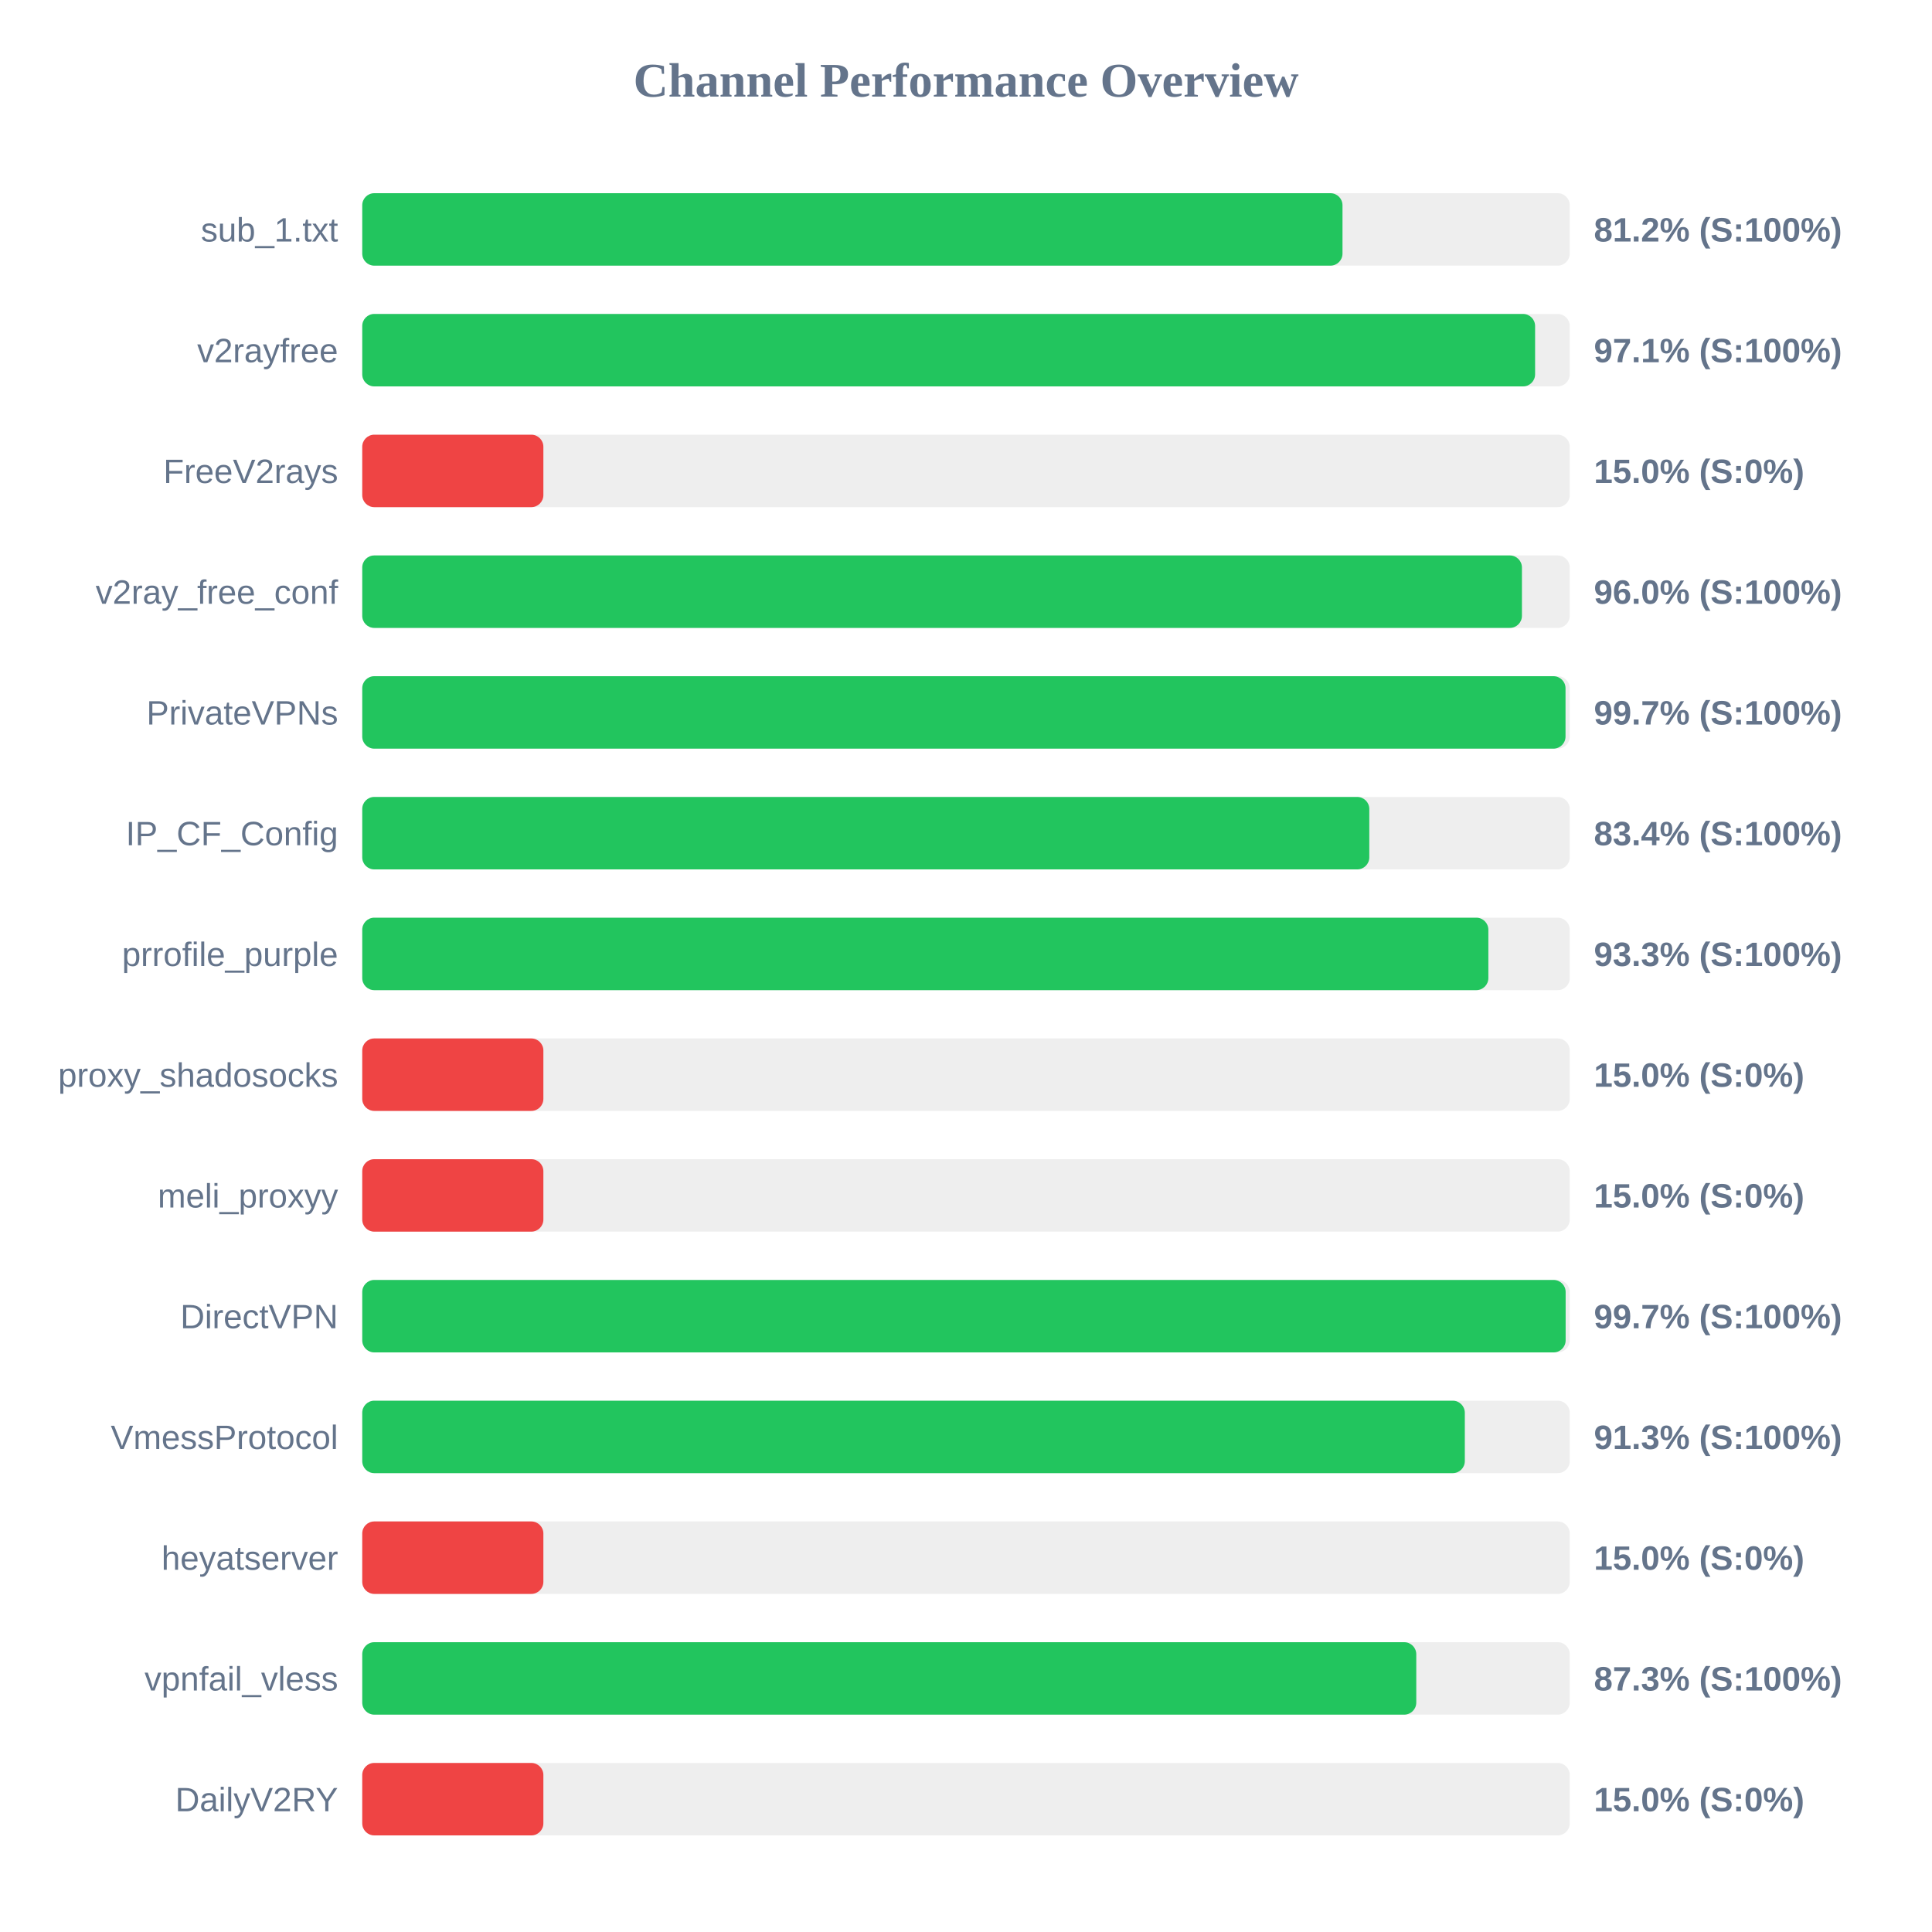
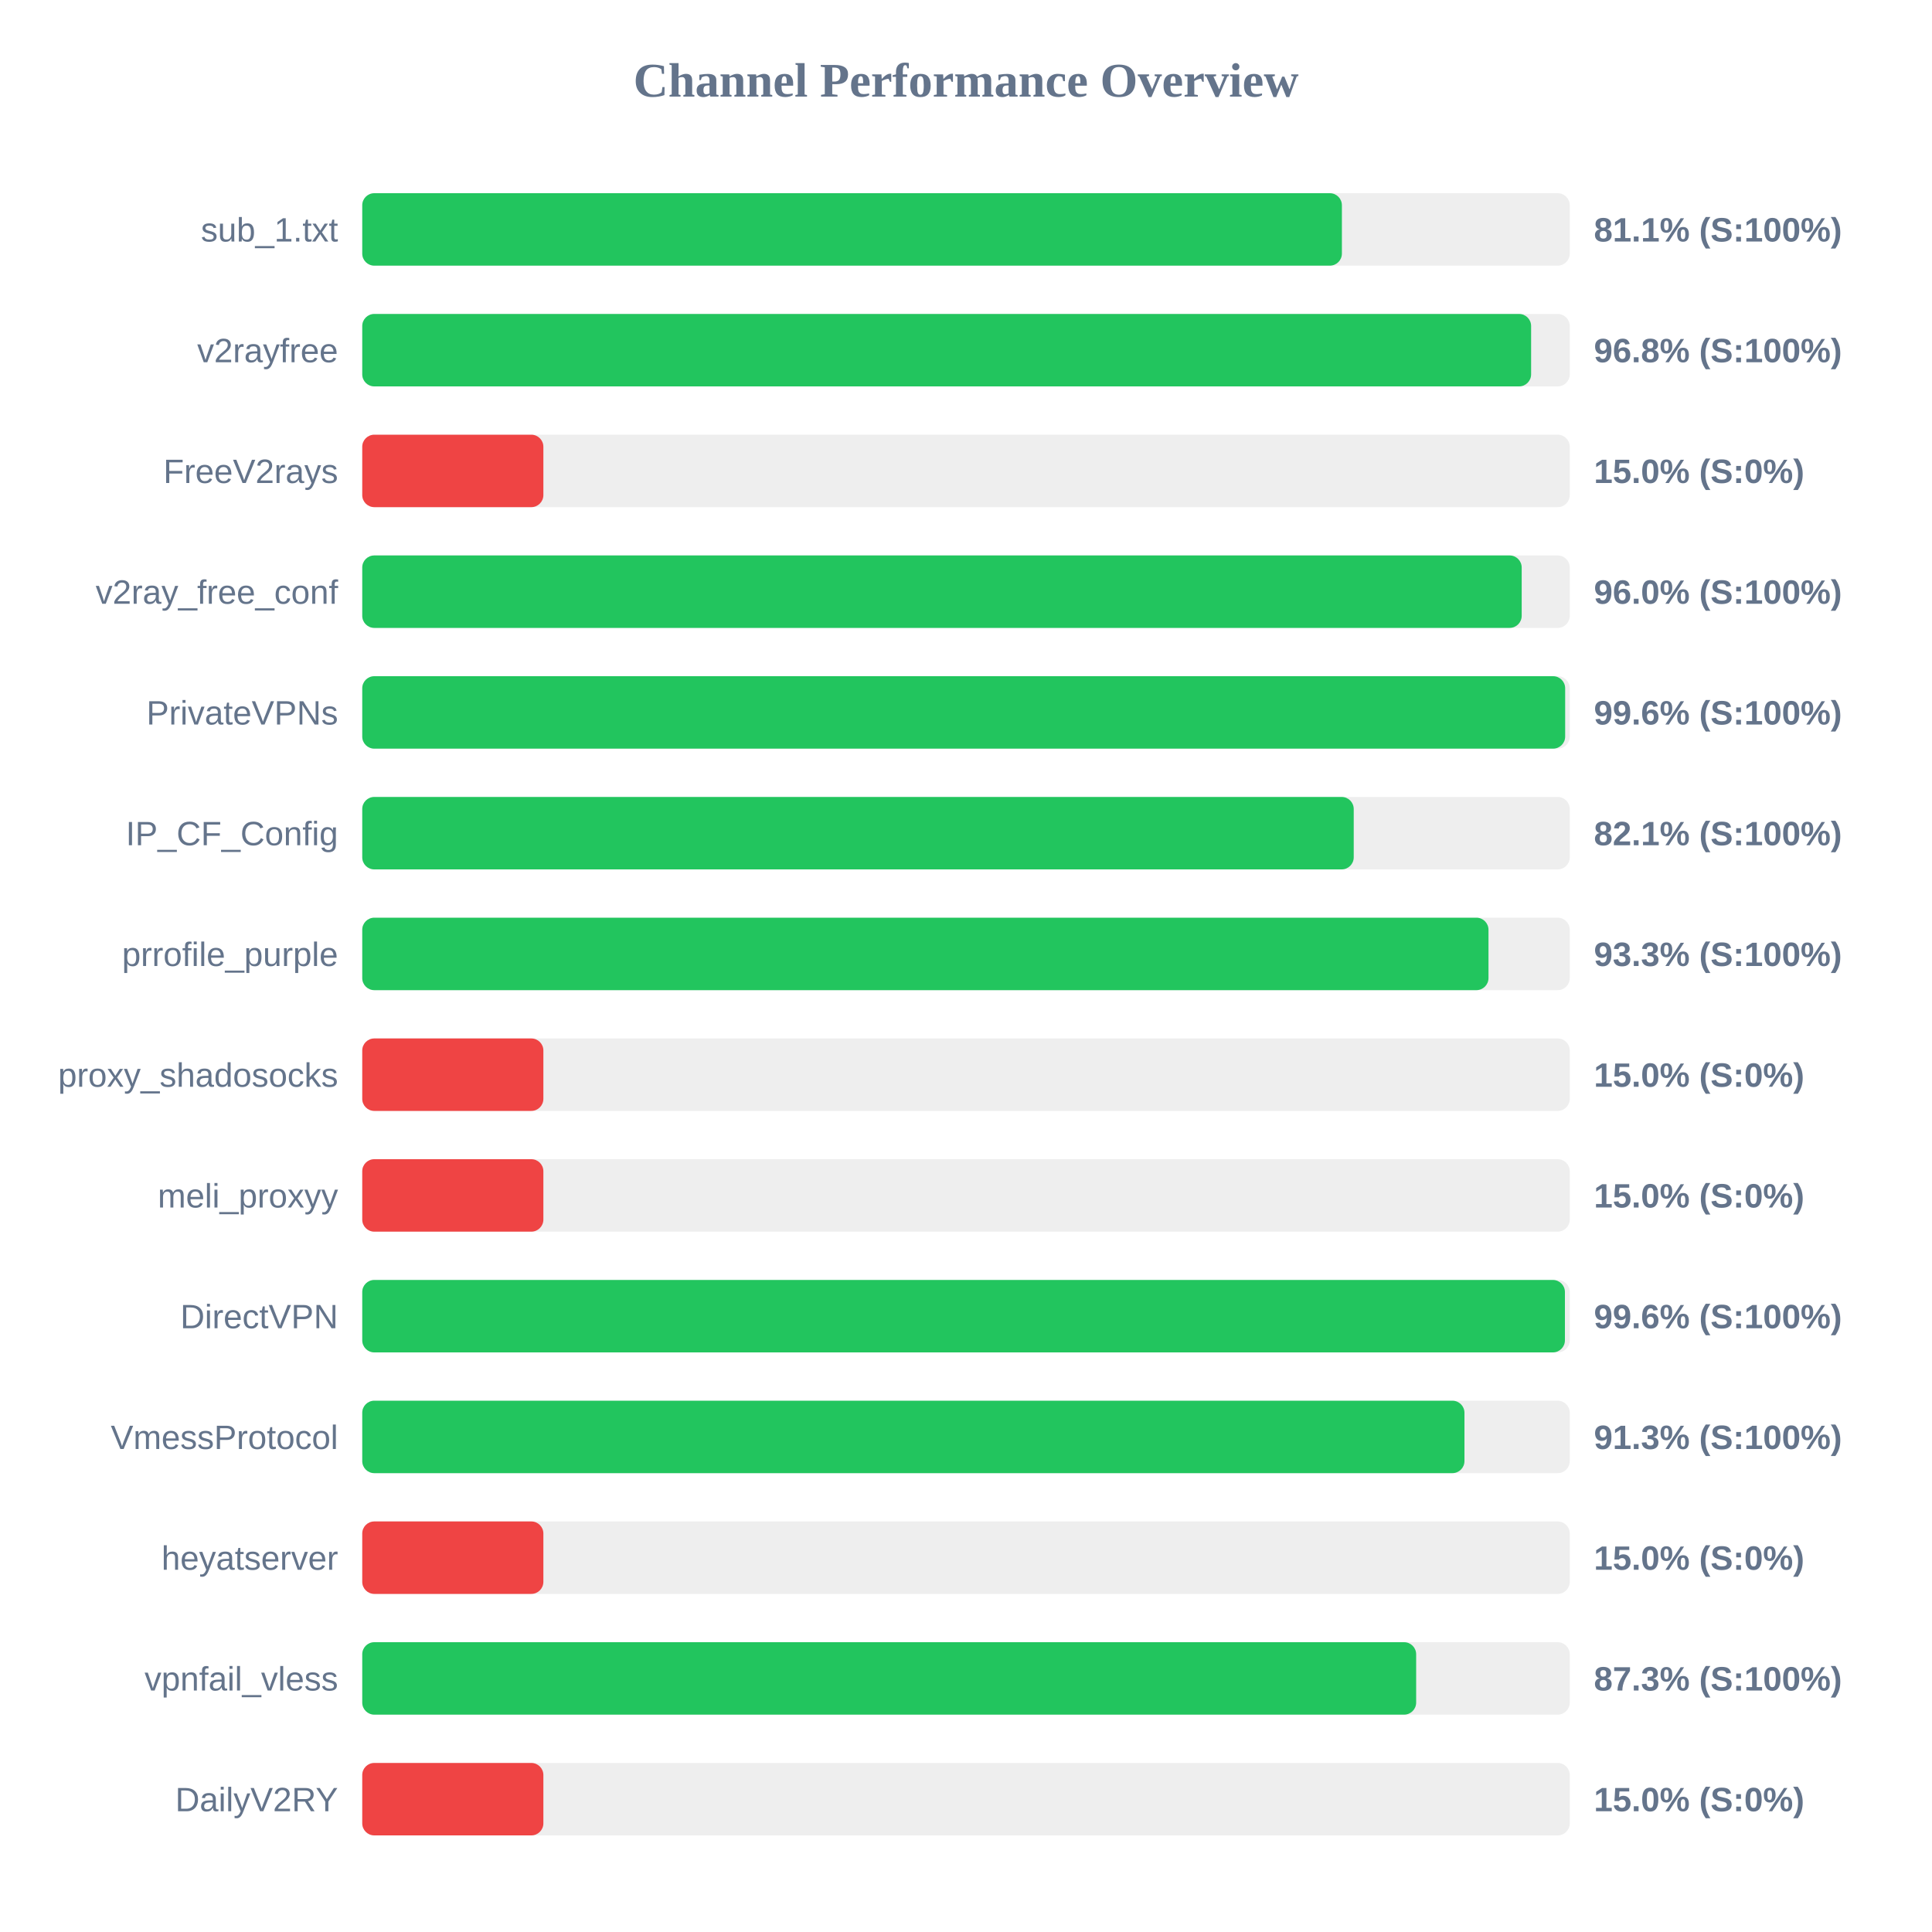
<svg xmlns="http://www.w3.org/2000/svg" width="800" height="800" version="1.1">
  <style>
        .row { font: 14px Arial; fill: #64748b; }
        .score { font: bold 14px Arial; fill: #64748b; }
    </style>
  <text x="400" y="40" text-anchor="middle" font-size="20px" font-weight="bold" fill="#64748b">Channel Performance Overview</text>
  <rect x="150" y="80" width="500" height="30" fill="#eee" rx="5" />
-   <rect x="150" y="80" width="405.9" height="30" fill="#22c55e" rx="5" />
+   <rect x="150" y="80" width="405.65" height="30" fill="#22c55e" rx="5" />
  <text x="140" y="100" text-anchor="end" class="row">sub_1.txt</text>
-   <text x="660" y="100" text-anchor="start" class="score">81.2% (S:100%)</text>
+   <text x="660" y="100" text-anchor="start" class="score">81.1% (S:100%)</text>
  <rect x="150" y="130" width="500" height="30" fill="#eee" rx="5" />
-   <rect x="150" y="130" width="485.65" height="30" fill="#22c55e" rx="5" />
+   <rect x="150" y="130" width="484.0" height="30" fill="#22c55e" rx="5" />
  <text x="140" y="150" text-anchor="end" class="row">v2rayfree</text>
-   <text x="660" y="150" text-anchor="start" class="score">97.1% (S:100%)</text>
+   <text x="660" y="150" text-anchor="start" class="score">96.8% (S:100%)</text>
  <rect x="150" y="180" width="500" height="30" fill="#eee" rx="5" />
  <rect x="150" y="180" width="75.0" height="30" fill="#ef4444" rx="5" />
  <text x="140" y="200" text-anchor="end" class="row">FreeV2rays</text>
  <text x="660" y="200" text-anchor="start" class="score">15.0% (S:0%)</text>
  <rect x="150" y="230" width="500" height="30" fill="#eee" rx="5" />
-   <rect x="150" y="230" width="480.2" height="30" fill="#22c55e" rx="5" />
+   <rect x="150" y="230" width="480.1" height="30" fill="#22c55e" rx="5" />
  <text x="140" y="250" text-anchor="end" class="row">v2ray_free_conf</text>
  <text x="660" y="250" text-anchor="start" class="score">96.0% (S:100%)</text>
  <rect x="150" y="280" width="500" height="30" fill="#eee" rx="5" />
-   <rect x="150" y="280" width="498.25" height="30" fill="#22c55e" rx="5" />
+   <rect x="150" y="280" width="498.1" height="30" fill="#22c55e" rx="5" />
  <text x="140" y="300" text-anchor="end" class="row">PrivateVPNs</text>
-   <text x="660" y="300" text-anchor="start" class="score">99.7% (S:100%)</text>
+   <text x="660" y="300" text-anchor="start" class="score">99.6% (S:100%)</text>
  <rect x="150" y="330" width="500" height="30" fill="#eee" rx="5" />
-   <rect x="150" y="330" width="417.0" height="30" fill="#22c55e" rx="5" />
+   <rect x="150" y="330" width="410.55" height="30" fill="#22c55e" rx="5" />
  <text x="140" y="350" text-anchor="end" class="row">IP_CF_Config</text>
-   <text x="660" y="350" text-anchor="start" class="score">83.4% (S:100%)</text>
+   <text x="660" y="350" text-anchor="start" class="score">82.1% (S:100%)</text>
  <rect x="150" y="380" width="500" height="30" fill="#eee" rx="5" />
-   <rect x="150" y="380" width="466.3" height="30" fill="#22c55e" rx="5" />
+   <rect x="150" y="380" width="466.35" height="30" fill="#22c55e" rx="5" />
  <text x="140" y="400" text-anchor="end" class="row">prrofile_purple</text>
  <text x="660" y="400" text-anchor="start" class="score">93.3% (S:100%)</text>
  <rect x="150" y="430" width="500" height="30" fill="#eee" rx="5" />
  <rect x="150" y="430" width="75.0" height="30" fill="#ef4444" rx="5" />
  <text x="140" y="450" text-anchor="end" class="row">proxy_shadosocks</text>
  <text x="660" y="450" text-anchor="start" class="score">15.0% (S:0%)</text>
  <rect x="150" y="480" width="500" height="30" fill="#eee" rx="5" />
  <rect x="150" y="480" width="75.0" height="30" fill="#ef4444" rx="5" />
  <text x="140" y="500" text-anchor="end" class="row">meli_proxyy</text>
  <text x="660" y="500" text-anchor="start" class="score">15.0% (S:0%)</text>
  <rect x="150" y="530" width="500" height="30" fill="#eee" rx="5" />
-   <rect x="150" y="530" width="498.3" height="30" fill="#22c55e" rx="5" />
+   <rect x="150" y="530" width="498.0" height="30" fill="#22c55e" rx="5" />
  <text x="140" y="550" text-anchor="end" class="row">DirectVPN</text>
-   <text x="660" y="550" text-anchor="start" class="score">99.7% (S:100%)</text>
+   <text x="660" y="550" text-anchor="start" class="score">99.6% (S:100%)</text>
  <rect x="150" y="580" width="500" height="30" fill="#eee" rx="5" />
-   <rect x="150" y="580" width="456.55" height="30" fill="#22c55e" rx="5" />
+   <rect x="150" y="580" width="456.4" height="30" fill="#22c55e" rx="5" />
  <text x="140" y="600" text-anchor="end" class="row">VmessProtocol</text>
  <text x="660" y="600" text-anchor="start" class="score">91.3% (S:100%)</text>
  <rect x="150" y="630" width="500" height="30" fill="#eee" rx="5" />
  <rect x="150" y="630" width="75.0" height="30" fill="#ef4444" rx="5" />
  <text x="140" y="650" text-anchor="end" class="row">heyatserver</text>
  <text x="660" y="650" text-anchor="start" class="score">15.0% (S:0%)</text>
  <rect x="150" y="680" width="500" height="30" fill="#eee" rx="5" />
-   <rect x="150" y="680" width="436.45" height="30" fill="#22c55e" rx="5" />
+   <rect x="150" y="680" width="436.4" height="30" fill="#22c55e" rx="5" />
  <text x="140" y="700" text-anchor="end" class="row">vpnfail_vless</text>
  <text x="660" y="700" text-anchor="start" class="score">87.3% (S:100%)</text>
  <rect x="150" y="730" width="500" height="30" fill="#eee" rx="5" />
  <rect x="150" y="730" width="75.0" height="30" fill="#ef4444" rx="5" />
  <text x="140" y="750" text-anchor="end" class="row">DailyV2RY</text>
  <text x="660" y="750" text-anchor="start" class="score">15.0% (S:0%)</text>
</svg>
